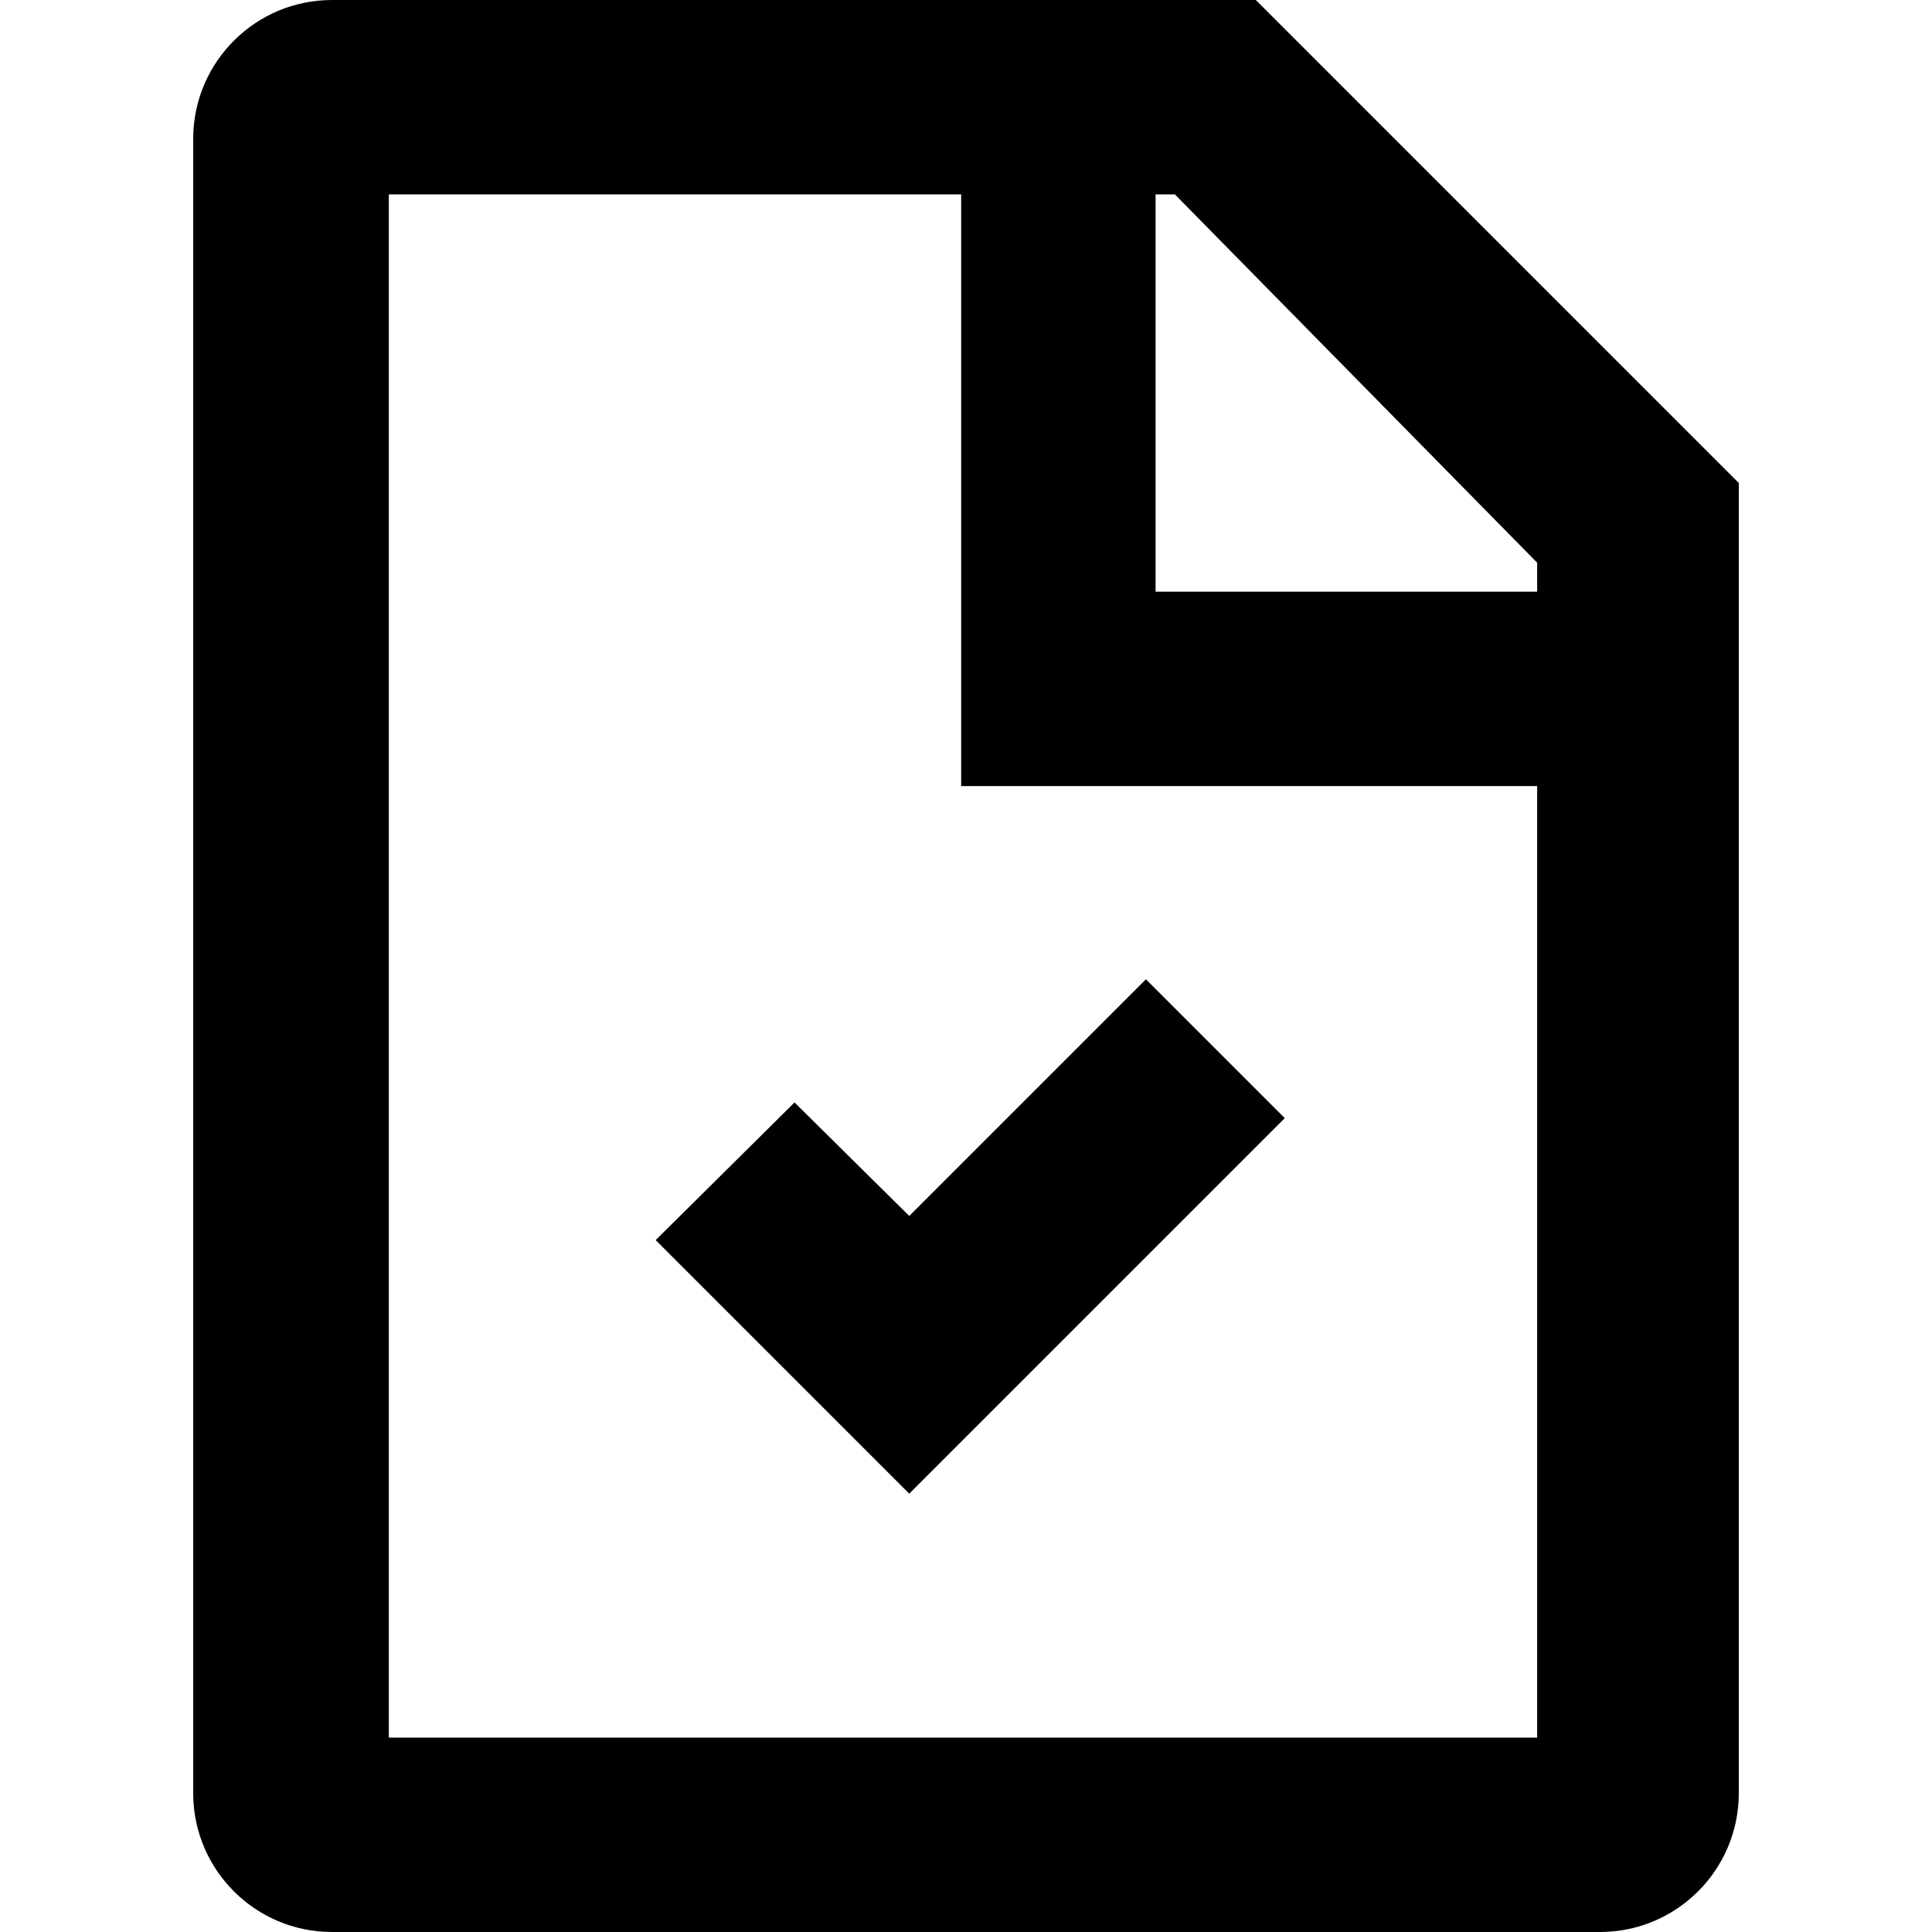
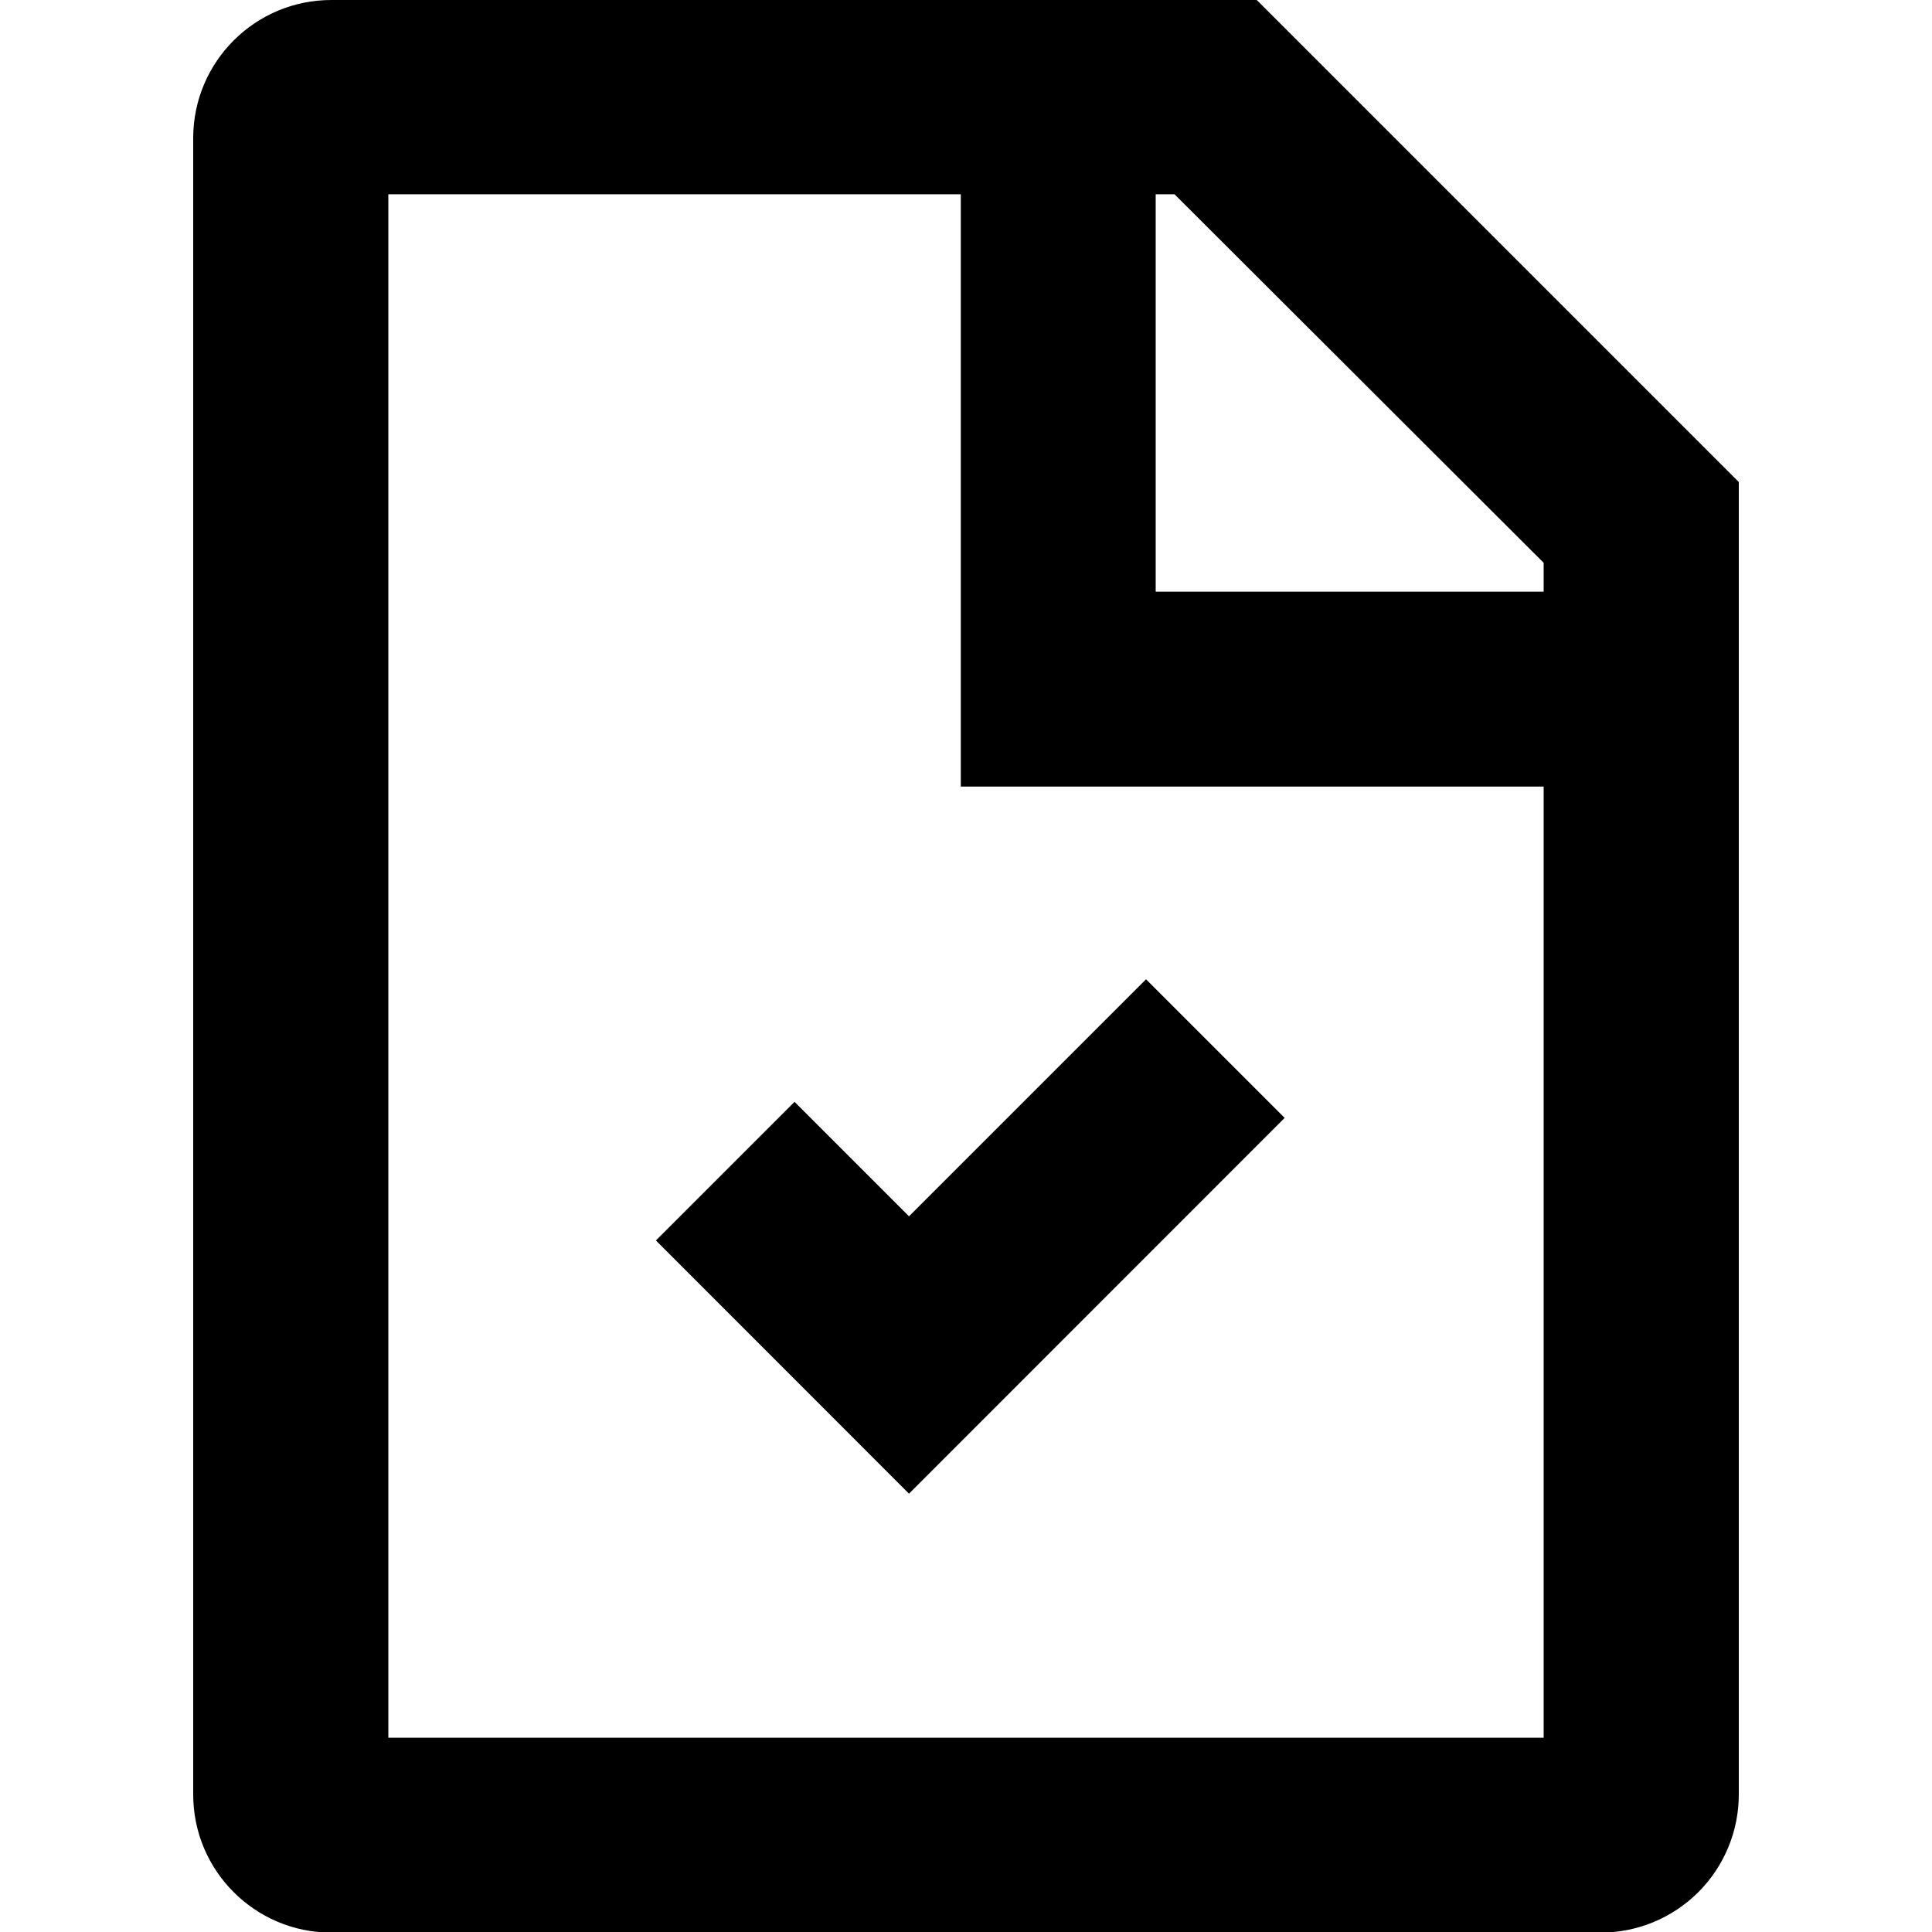
<svg xmlns="http://www.w3.org/2000/svg" viewBox="0 0 16 16">
  <g id="Layer_1" data-name="Layer 1">
-     <polygon points="7.53 12.37 5.43 10.27 6.58 9.13 7.53 10.07 9.49 8.11 10.64 9.26 7.53 12.37" />
-     <path d="M9.73,1.61l3,3.05v9.73H3.22V1.61H9.73M10.4,0H2.75A1.15,1.15,0,0,0,1.6,1.14V14.86A1.15,1.15,0,0,0,2.75,16h10.5a1.15,1.15,0,0,0,1.15-1.15V4l-4-4Z" />
-     <polygon points="13.25 6.51 7.96 6.51 7.96 1.13 9.57 1.13 9.57 4.9 13.25 4.9 13.25 6.51" />
+     <polygon points="7.528 12.37 5.432 10.273 6.58 9.125 7.528 10.073 9.491 8.11 10.639 9.258 7.528 12.37" />
+     <path d="M9.727,1.609l3.057,3.052v9.73H3.216V1.609H9.727M10.4,0H2.746A1.144,1.144,0,0,0,1.6,1.139V14.861a1.144,1.144,0,0,0,1.143,1.144H13.254A1.144,1.144,0,0,0,14.4,14.861V3.992l-4-4Z" />
+     <polygon points="13.254 6.514 7.957 6.514 7.957 1.132 9.571 1.132 9.571 4.9 13.254 4.9 13.254 6.514" />
  </g>
</svg>
